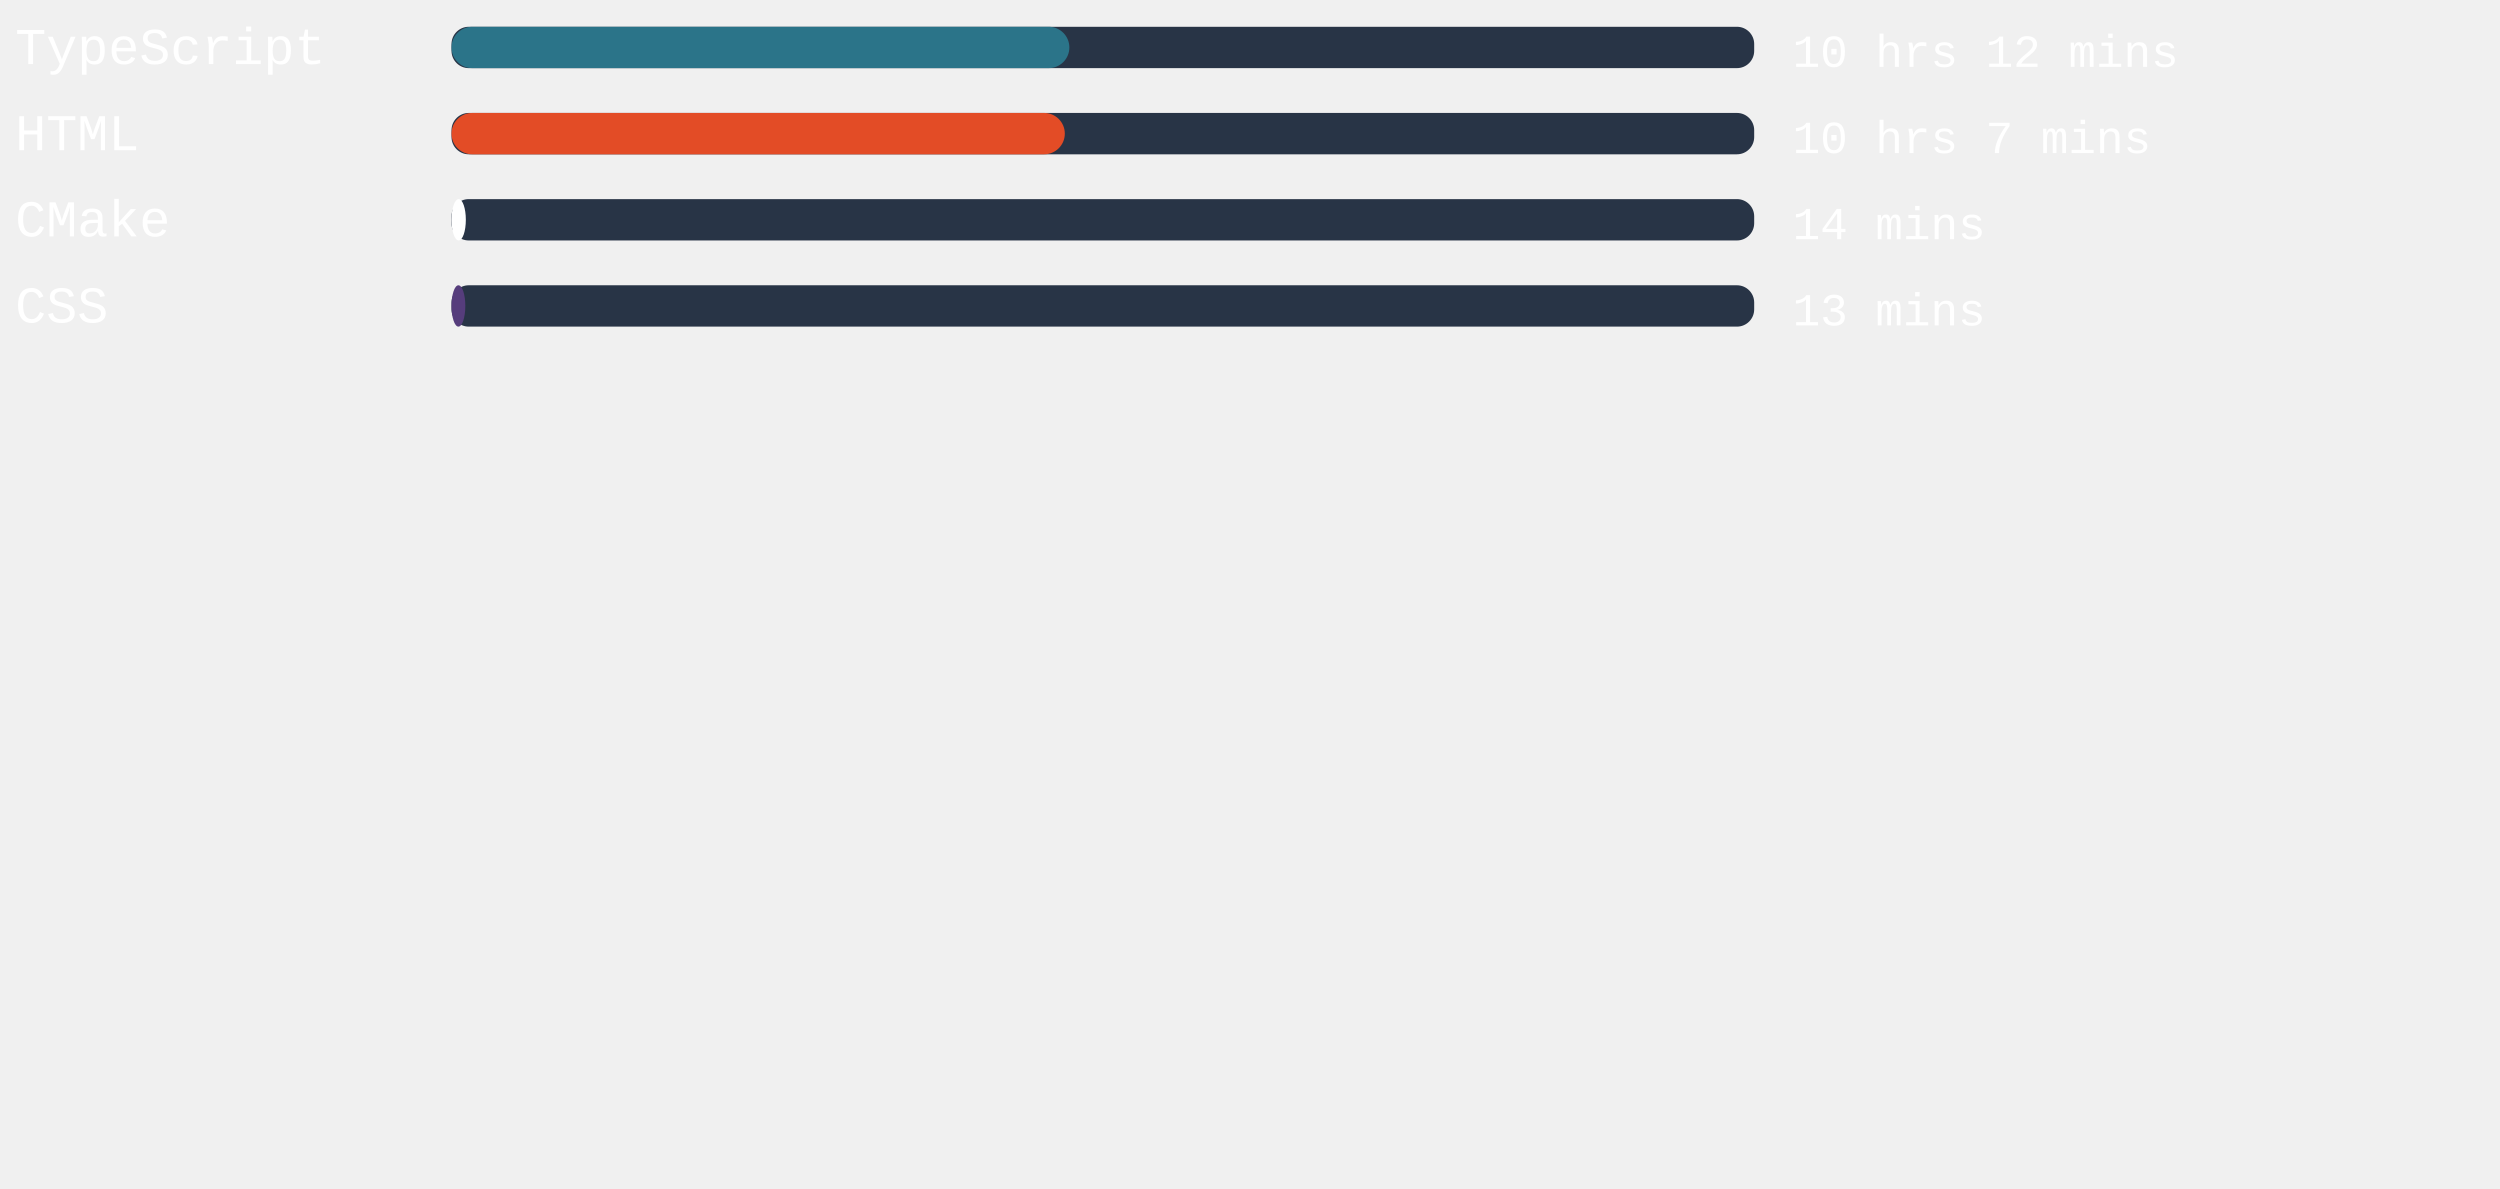
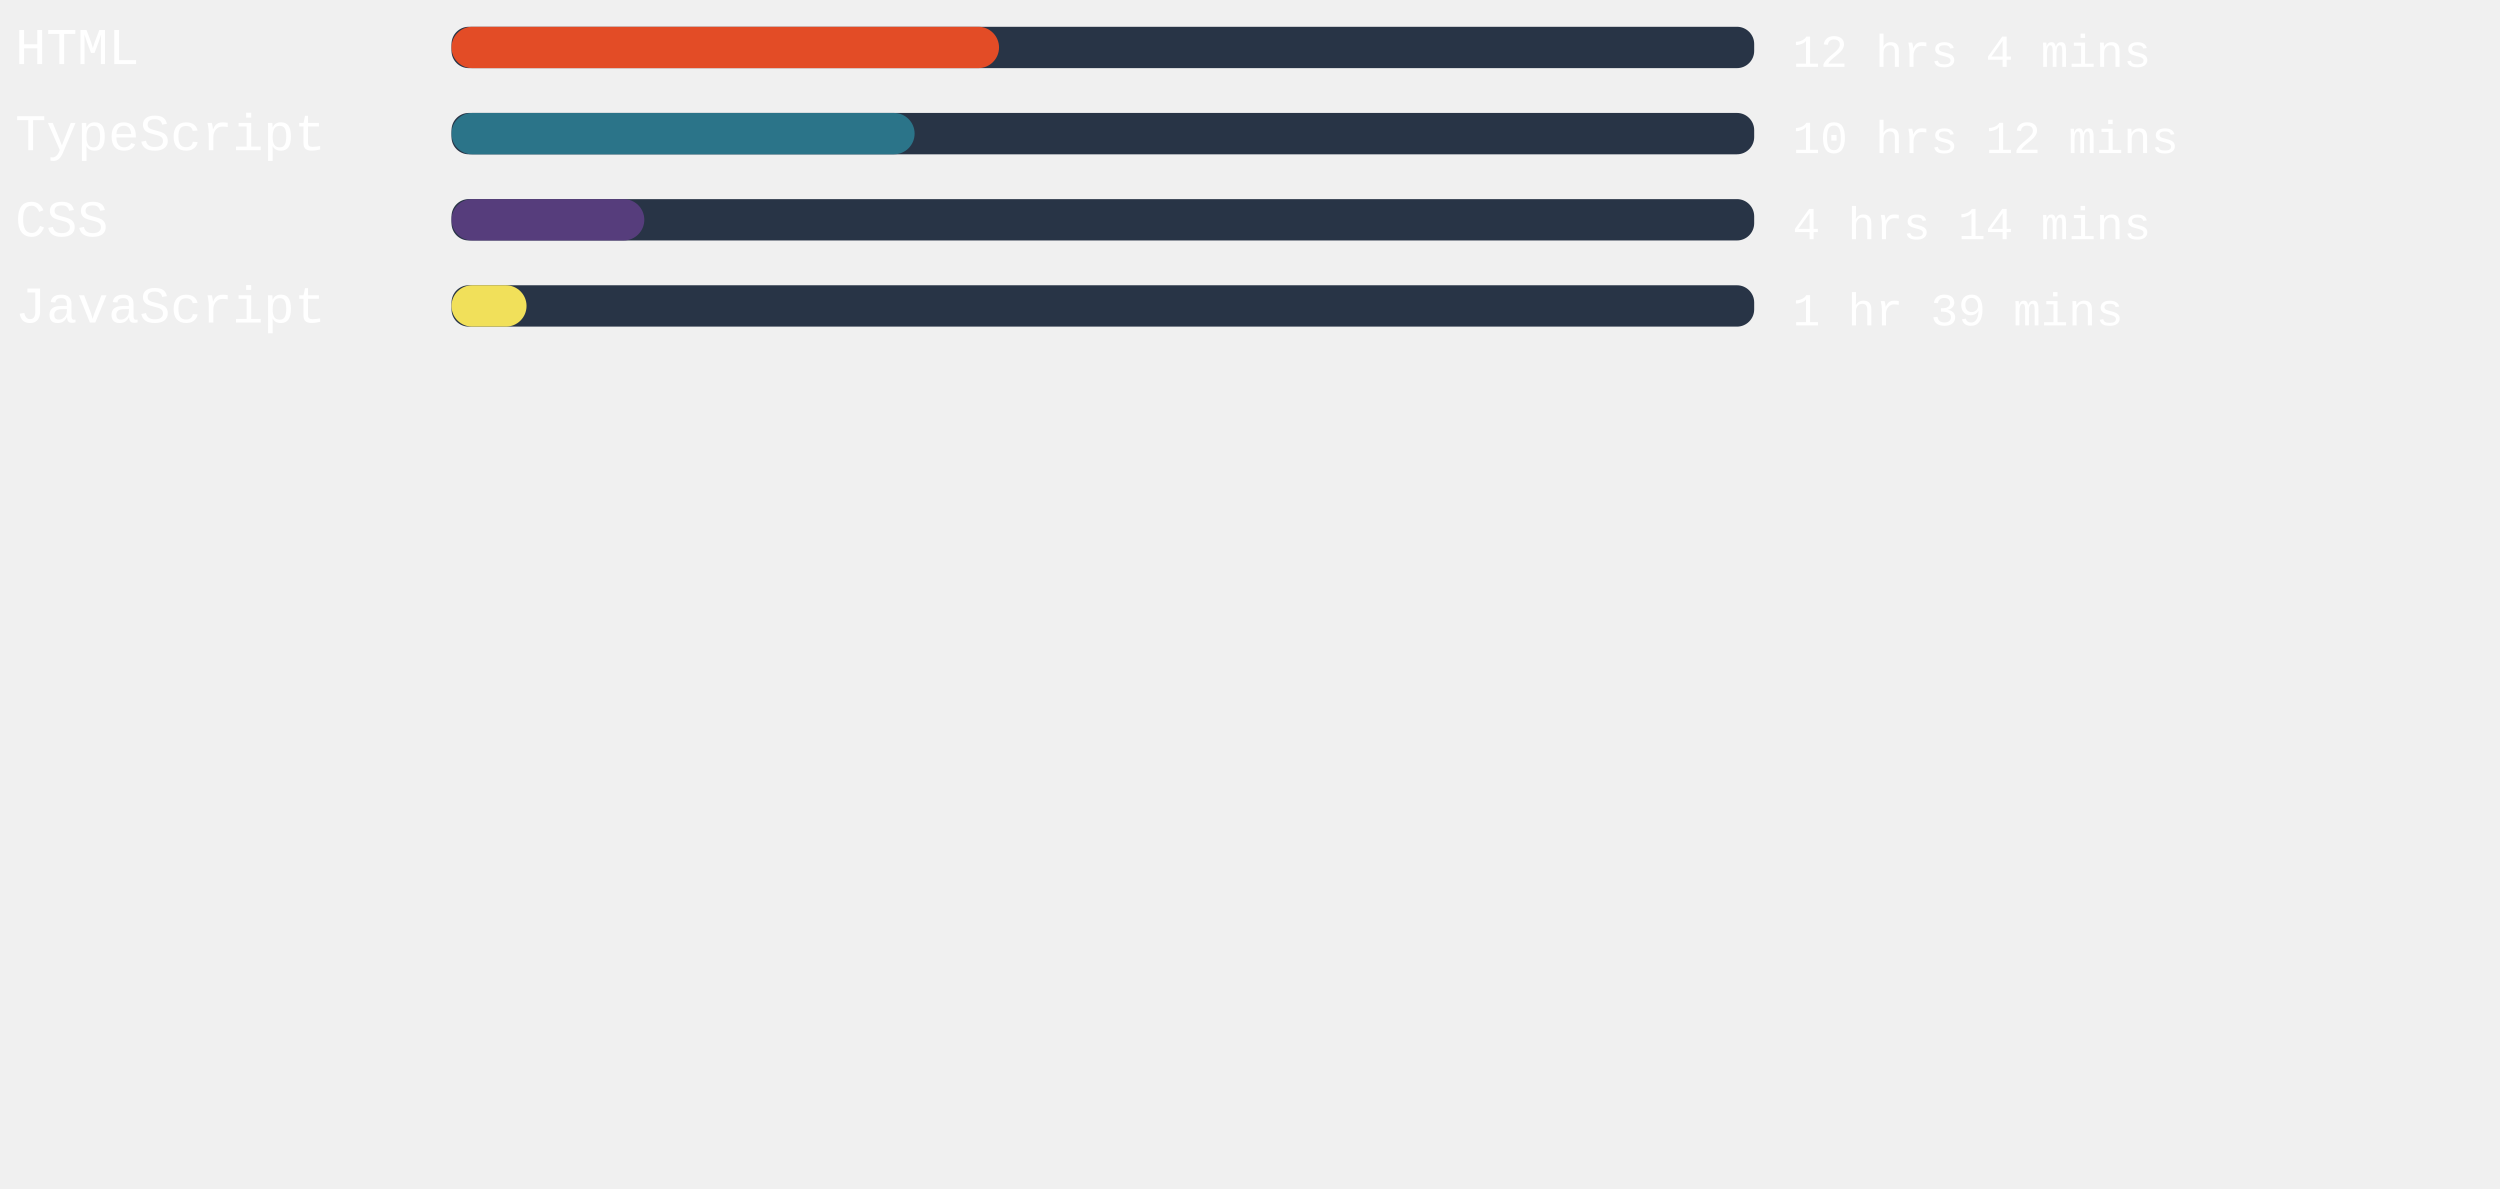
<svg xmlns="http://www.w3.org/2000/svg" width="471mm" height="224mm" viewBox="0 0 725.34 220.12" id="svg6" style="fill:none" version="1.1">
  <defs id="defs143" />
  <rect x="131" width="377.953" height="12" rx="5.006" id="rect2" y="-54.652" style="fill:#283446;stroke-width:0.913" />
-   <rect x="131" width="179.263" height="12" rx="6" id="rect4" y="-54.652" style="fill:#2b7489" />
+   <rect x="131" width="158.854" height="12" rx="6" id="rect4" y="-54.652" style="fill:#e34c26" />
  <text xml:space="preserve" style="font-style:normal;font-weight:normal;font-size:40px;line-height:1.25;font-family:sans-serif;letter-spacing:0px;word-spacing:0px;fill:#ffffff;fill-opacity:1;stroke:none" x="4.41" y="-43.838" id="text824">
-     <tspan id="tspan822" x="4.41" y="-43.838" style="font-style:normal;font-variant:normal;font-weight:normal;font-stretch:normal;font-size:15px;font-family:'Courier New', Courier, monospace;-inkscape-font-specification:'Courier New, Courier, monospace'">TypeScript</tspan>
+     <tspan id="tspan822" x="4.41" y="-43.838" style="font-style:normal;font-variant:normal;font-weight:normal;font-stretch:normal;font-size:15px;font-family:'Courier New', Courier, monospace;-inkscape-font-specification:'Courier New, Courier, monospace'">HTML</tspan>
  </text>
  <text xml:space="preserve" style="font-style:normal;font-weight:normal;font-size:40px;line-height:1.25;font-family:sans-serif;letter-spacing:0px;word-spacing:0px;fill:#ffffff;fill-opacity:1;stroke:none" x="520.107" y="-43.014" id="text824-3">
-     <tspan id="tspan822-6" x="520.107" y="-43.014" style="font-style:normal;font-variant:normal;font-weight:normal;font-stretch:normal;font-size:13.333px;font-family:'Courier New', Courier, monospace;-inkscape-font-specification:'Courier New, Courier, monospace'">10 hrs 12 mins</tspan>
+     <tspan id="tspan822-6" x="520.107" y="-43.014" style="font-style:normal;font-variant:normal;font-weight:normal;font-stretch:normal;font-size:13.333px;font-family:'Courier New', Courier, monospace;-inkscape-font-specification:'Courier New, Courier, monospace'">12 hrs 4 mins</tspan>
  </text>
,
<rect x="131" width="377.953" height="12" rx="5.006" id="rect2" y="-29.652" style="fill:#283446;stroke-width:0.913" />
-   <rect x="131" width="177.94" height="12" rx="6" id="rect4" y="-29.652" style="fill:#e34c26" />
+   <rect x="131" width="134.362" height="12" rx="6" id="rect4" y="-29.652" style="fill:#2b7489" />
  <text xml:space="preserve" style="font-style:normal;font-weight:normal;font-size:40px;line-height:1.25;font-family:sans-serif;letter-spacing:0px;word-spacing:0px;fill:#ffffff;fill-opacity:1;stroke:none" x="4.41" y="-18.838" id="text824">
-     <tspan id="tspan822" x="4.41" y="-18.838" style="font-style:normal;font-variant:normal;font-weight:normal;font-stretch:normal;font-size:15px;font-family:'Courier New', Courier, monospace;-inkscape-font-specification:'Courier New, Courier, monospace'">HTML</tspan>
+     <tspan id="tspan822" x="4.41" y="-18.838" style="font-style:normal;font-variant:normal;font-weight:normal;font-stretch:normal;font-size:15px;font-family:'Courier New', Courier, monospace;-inkscape-font-specification:'Courier New, Courier, monospace'">TypeScript</tspan>
  </text>
  <text xml:space="preserve" style="font-style:normal;font-weight:normal;font-size:40px;line-height:1.25;font-family:sans-serif;letter-spacing:0px;word-spacing:0px;fill:#ffffff;fill-opacity:1;stroke:none" x="520.107" y="-18.014" id="text824-3">
-     <tspan id="tspan822-6" x="520.107" y="-18.014" style="font-style:normal;font-variant:normal;font-weight:normal;font-stretch:normal;font-size:13.333px;font-family:'Courier New', Courier, monospace;-inkscape-font-specification:'Courier New, Courier, monospace'">10 hrs 7 mins</tspan>
+     <tspan id="tspan822-6" x="520.107" y="-18.014" style="font-style:normal;font-variant:normal;font-weight:normal;font-stretch:normal;font-size:13.333px;font-family:'Courier New', Courier, monospace;-inkscape-font-specification:'Courier New, Courier, monospace'">10 hrs 12 mins</tspan>
  </text>
,
<rect x="131" width="377.953" height="12" rx="5.006" id="rect2" y="-4.652" style="fill:#283446;stroke-width:0.913" />
-   <rect x="131" width="4.157" height="12" rx="6" id="rect4" y="-4.652" style="fill:#ffffff" />
+   <rect x="131" width="55.937" height="12" rx="6" id="rect4" y="-4.652" style="fill:#563d7c" />
  <text xml:space="preserve" style="font-style:normal;font-weight:normal;font-size:40px;line-height:1.25;font-family:sans-serif;letter-spacing:0px;word-spacing:0px;fill:#ffffff;fill-opacity:1;stroke:none" x="4.41" y="6.162" id="text824">
-     <tspan id="tspan822" x="4.41" y="6.162" style="font-style:normal;font-variant:normal;font-weight:normal;font-stretch:normal;font-size:15px;font-family:'Courier New', Courier, monospace;-inkscape-font-specification:'Courier New, Courier, monospace'">CMake</tspan>
+     <tspan id="tspan822" x="4.41" y="6.162" style="font-style:normal;font-variant:normal;font-weight:normal;font-stretch:normal;font-size:15px;font-family:'Courier New', Courier, monospace;-inkscape-font-specification:'Courier New, Courier, monospace'">CSS</tspan>
  </text>
  <text xml:space="preserve" style="font-style:normal;font-weight:normal;font-size:40px;line-height:1.25;font-family:sans-serif;letter-spacing:0px;word-spacing:0px;fill:#ffffff;fill-opacity:1;stroke:none" x="520.107" y="6.986" id="text824-3">
-     <tspan id="tspan822-6" x="520.107" y="6.986" style="font-style:normal;font-variant:normal;font-weight:normal;font-stretch:normal;font-size:13.333px;font-family:'Courier New', Courier, monospace;-inkscape-font-specification:'Courier New, Courier, monospace'">14 mins</tspan>
+     <tspan id="tspan822-6" x="520.107" y="6.986" style="font-style:normal;font-variant:normal;font-weight:normal;font-stretch:normal;font-size:13.333px;font-family:'Courier New', Courier, monospace;-inkscape-font-specification:'Courier New, Courier, monospace'">4 hrs 14 mins</tspan>
  </text>
,
<rect x="131" width="377.953" height="12" rx="5.006" id="rect2" y="20.348" style="fill:#283446;stroke-width:0.913" />
-   <rect x="131" width="4.006" height="12" rx="6" id="rect4" y="20.348" style="fill:#563d7c" />
+   <rect x="131" width="21.77" height="12" rx="6" id="rect4" y="20.348" style="fill:#f1e05a" />
  <text xml:space="preserve" style="font-style:normal;font-weight:normal;font-size:40px;line-height:1.25;font-family:sans-serif;letter-spacing:0px;word-spacing:0px;fill:#ffffff;fill-opacity:1;stroke:none" x="4.41" y="31.162" id="text824">
-     <tspan id="tspan822" x="4.41" y="31.162" style="font-style:normal;font-variant:normal;font-weight:normal;font-stretch:normal;font-size:15px;font-family:'Courier New', Courier, monospace;-inkscape-font-specification:'Courier New, Courier, monospace'">CSS</tspan>
+     <tspan id="tspan822" x="4.41" y="31.162" style="font-style:normal;font-variant:normal;font-weight:normal;font-stretch:normal;font-size:15px;font-family:'Courier New', Courier, monospace;-inkscape-font-specification:'Courier New, Courier, monospace'">JavaScript</tspan>
  </text>
  <text xml:space="preserve" style="font-style:normal;font-weight:normal;font-size:40px;line-height:1.25;font-family:sans-serif;letter-spacing:0px;word-spacing:0px;fill:#ffffff;fill-opacity:1;stroke:none" x="520.107" y="31.986" id="text824-3">
-     <tspan id="tspan822-6" x="520.107" y="31.986" style="font-style:normal;font-variant:normal;font-weight:normal;font-stretch:normal;font-size:13.333px;font-family:'Courier New', Courier, monospace;-inkscape-font-specification:'Courier New, Courier, monospace'">13 mins</tspan>
+     <tspan id="tspan822-6" x="520.107" y="31.986" style="font-style:normal;font-variant:normal;font-weight:normal;font-stretch:normal;font-size:13.333px;font-family:'Courier New', Courier, monospace;-inkscape-font-specification:'Courier New, Courier, monospace'">1 hr 39 mins</tspan>
  </text>
</svg>
